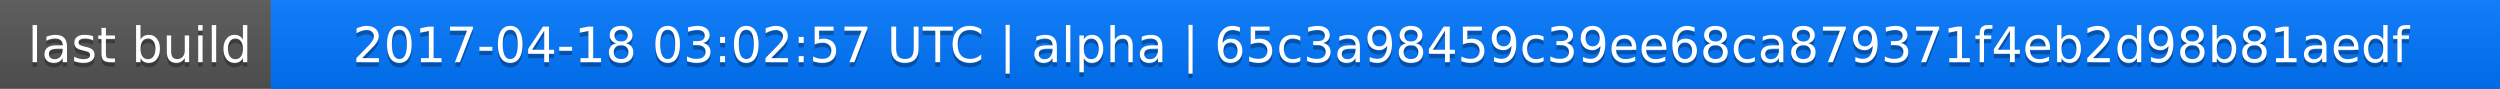
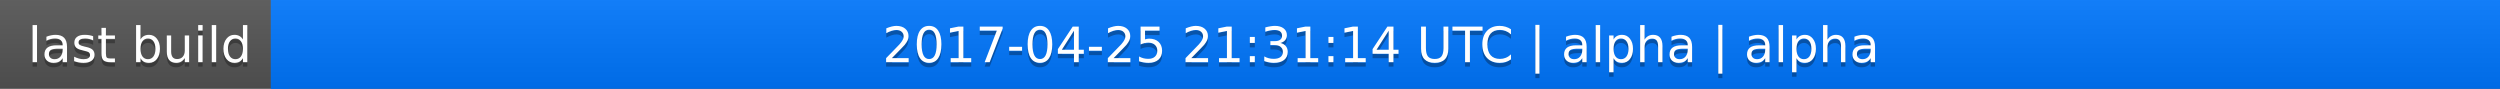
<svg xmlns="http://www.w3.org/2000/svg" width="563" height="20">
  <linearGradient id="a" x2="0" y2="100%">
    <stop offset="0" stop-color="#bbb" stop-opacity=".1" />
    <stop offset="1" stop-opacity=".1" />
  </linearGradient>
  <rect rx="0" width="563" height="20" fill="#555" />
  <rect rx="0" x="61" width="502" height="20" fill="#07f" />
  <path fill="#07f" d="M61 0h4v20h-4z" />
  <rect rx="0" width="563" height="20" fill="url(#a)" />
  <g fill="#fff" text-anchor="middle" font-family="DejaVu Sans,Verdana,Geneva,sans-serif" font-size="11">
    <text x="31.5" y="15" fill="#010101" fill-opacity=".3">last build</text>
    <text x="31.5" y="14">last build</text>
-     <text x="311" y="15" fill="#010101" fill-opacity=".3">2017-04-18 03:02:57 UTC | alpha | 65c3a98459c39ee68ca879371f4eb2d98b81aedf</text>
-     <text x="311" y="14">2017-04-18 03:02:57 UTC | alpha | 65c3a98459c39ee68ca879371f4eb2d98b81aedf</text>
+     <text x="311" y="15" fill="#010101" fill-opacity=".3">2017-04-25 21:31:14 UTC | alpha | alpha</text>
+     <text x="311" y="14">2017-04-25 21:31:14 UTC | alpha | alpha</text>
  </g>
</svg>
